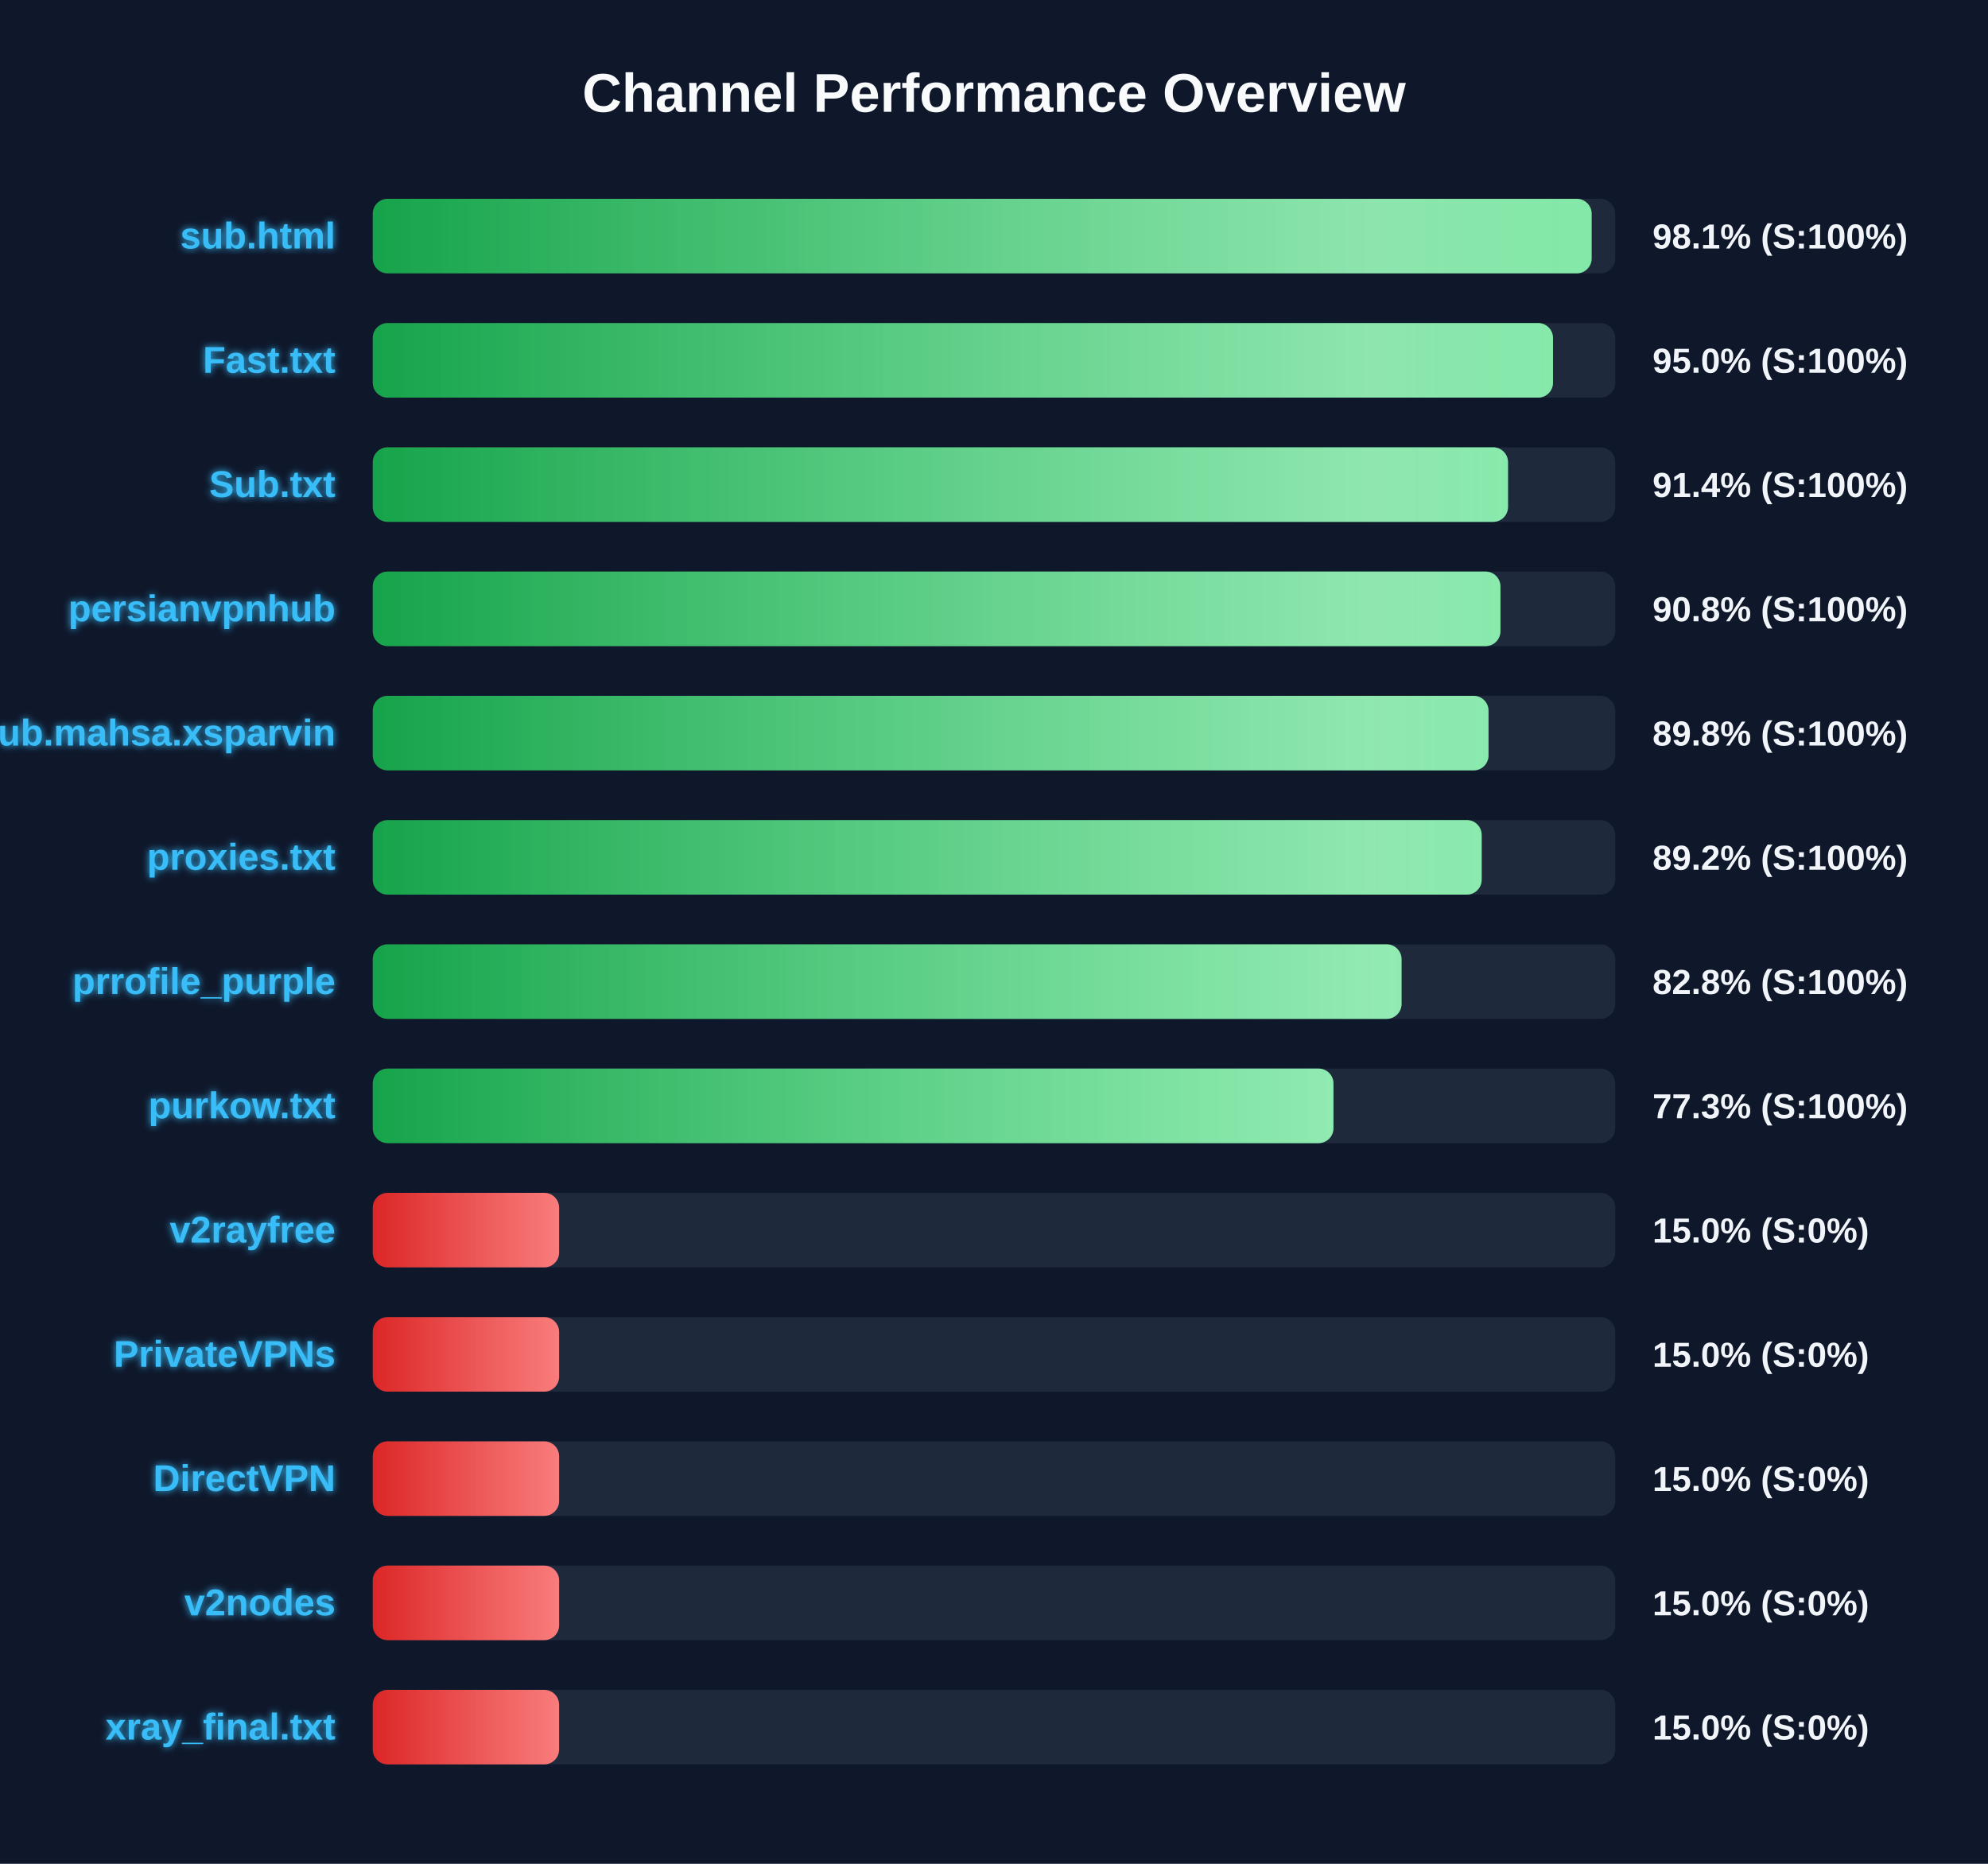
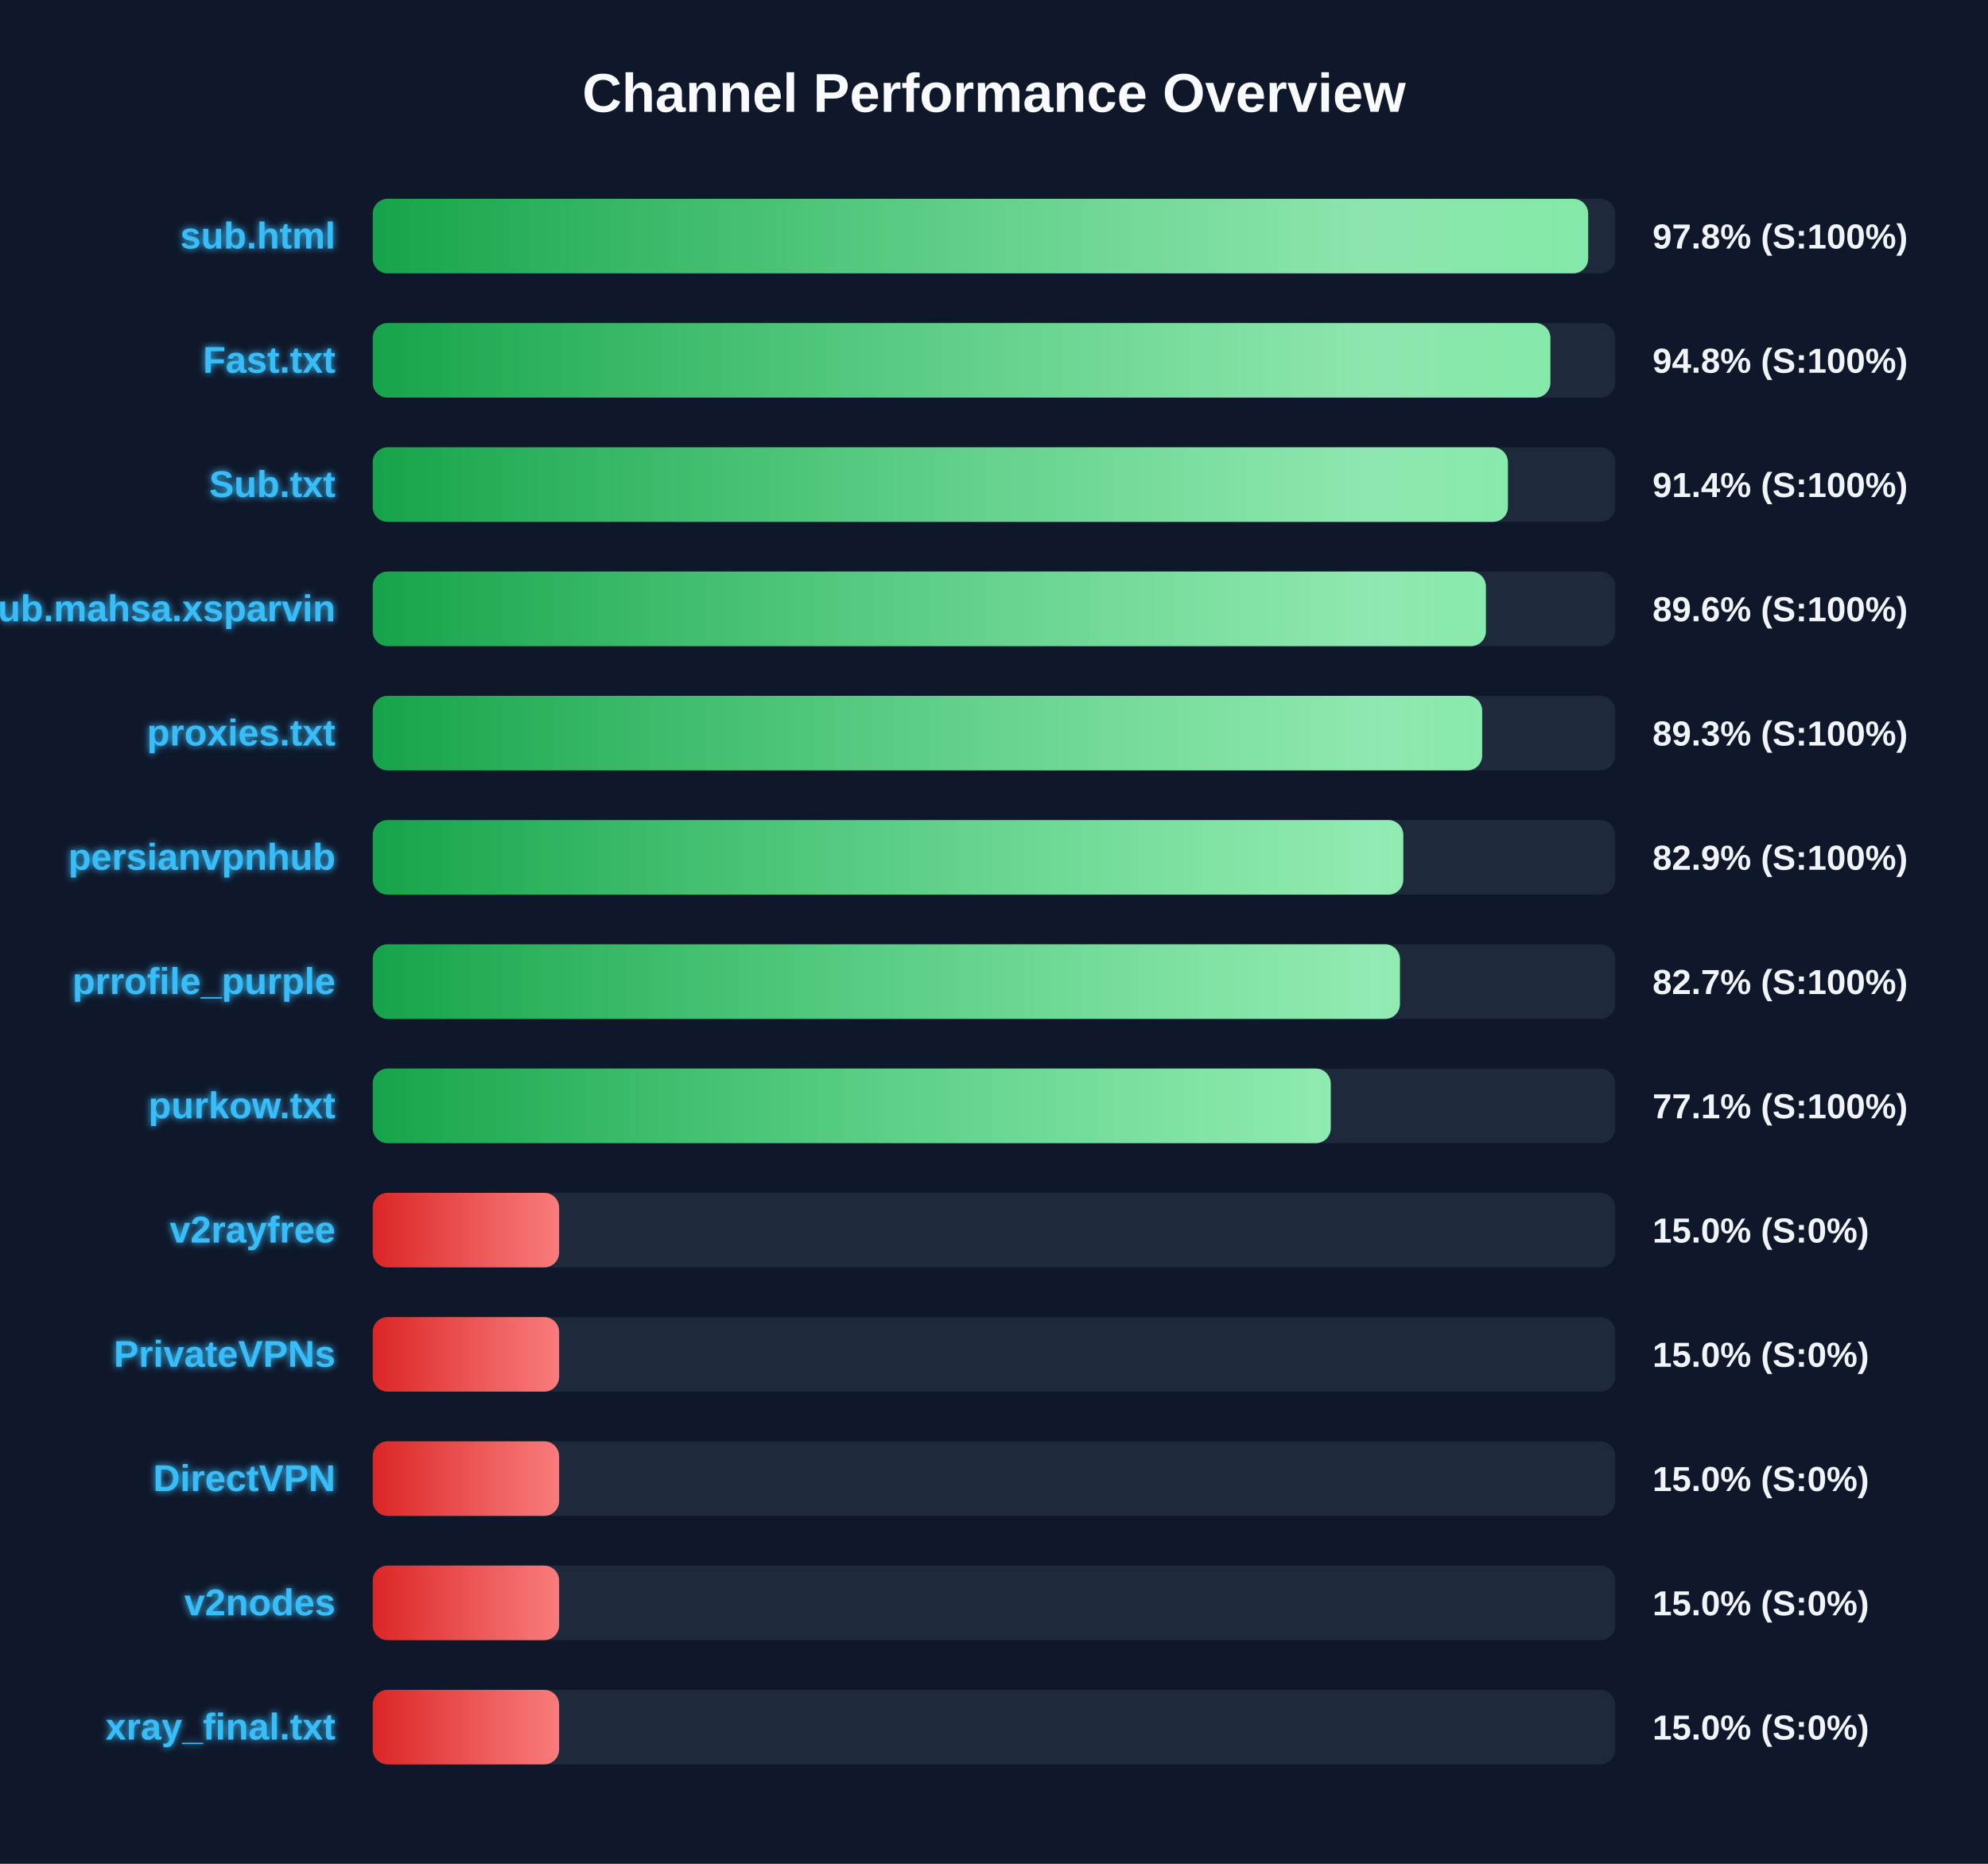
<svg xmlns="http://www.w3.org/2000/svg" width="800" height="750" version="1.1">
  <defs>
    <linearGradient id="grad-green" x1="0%" y1="0%" x2="100%" y2="0%">
      <stop offset="0%" stop-color="#16a34a" />
      <stop offset="100%" stop-color="#4ade80" />
    </linearGradient>
    <linearGradient id="grad-yellow" x1="0%" y1="0%" x2="100%" y2="0%">
      <stop offset="0%" stop-color="#ca8a04" />
      <stop offset="100%" stop-color="#fde047" />
    </linearGradient>
    <linearGradient id="grad-red" x1="0%" y1="0%" x2="100%" y2="0%">
      <stop offset="0%" stop-color="#dc2626" />
      <stop offset="100%" stop-color="#f87171" />
    </linearGradient>
    <linearGradient id="shimmer" x1="0%" y1="0%" x2="100%" y2="0%">
      <stop offset="0%" stop-color="rgba(255,255,255,0)" />
      <stop offset="50%" stop-color="rgba(255,255,255,0.4)" />
      <stop offset="100%" stop-color="rgba(255,255,255,0)" />
    </linearGradient>
    <filter id="glow" x="-20%" y="-20%" width="140%" height="140%">
      <feGaussianBlur stdDeviation="1.5" result="blur" />
      <feComposite in="SourceGraphic" in2="blur" operator="over" />
    </filter>
  </defs>
  <style>
        .bg-rect { fill: #0f172a; }
        .title { font: bold 22px 'Segoe UI', Arial, sans-serif; fill: #f8fafc; }
        .row { font: bold 15px 'Segoe UI', Arial, sans-serif; fill: #38bdf8; filter: url(#glow); }
        .score { font: bold 14px 'Segoe UI', Arial, sans-serif; fill: #f1f5f9; }
        @keyframes shimmer-anim {
            0% { transform: translateX(-100%); }
            100% { transform: translateX(200%); }
        }
        .shimmer-rect {
            animation: shimmer-anim 2.5s infinite linear;
        }
    </style>
  <rect width="100%" height="100%" class="bg-rect" />
  <text x="400" y="45" text-anchor="middle" class="title">Channel Performance Overview</text>
  <rect x="150" y="80" width="500" height="30" fill="#1e293b" rx="6" />
  <clipPath id="clip-0">
-     <rect x="150" y="80" width="490.5" height="30" rx="6" />
+     <rect x="150" y="80" width="489.1" height="30" rx="6" />
  </clipPath>
-   <rect x="150" y="80" width="490.5" height="30" fill="url(#grad-green)" rx="6" />
+   <rect x="150" y="80" width="489.1" height="30" fill="url(#grad-green)" rx="6" />
  <g clip-path="url(#clip-0)">
    <rect x="150" y="80" width="100%" height="30" fill="url(#shimmer)" class="shimmer-rect" />
  </g>
  <text x="135" y="100" text-anchor="end" class="row">sub.html</text>
-   <text x="665" y="100" text-anchor="start" class="score">98.1% (S:100%)</text>
+   <text x="665" y="100" text-anchor="start" class="score">97.8% (S:100%)</text>
  <rect x="150" y="130" width="500" height="30" fill="#1e293b" rx="6" />
  <clipPath id="clip-1">
-     <rect x="150" y="130" width="474.95" height="30" rx="6" />
+     <rect x="150" y="130" width="473.9" height="30" rx="6" />
  </clipPath>
-   <rect x="150" y="130" width="474.95" height="30" fill="url(#grad-green)" rx="6" />
+   <rect x="150" y="130" width="473.9" height="30" fill="url(#grad-green)" rx="6" />
  <g clip-path="url(#clip-1)">
    <rect x="150" y="130" width="100%" height="30" fill="url(#shimmer)" class="shimmer-rect" />
  </g>
  <text x="135" y="150" text-anchor="end" class="row">Fast.txt</text>
-   <text x="665" y="150" text-anchor="start" class="score">95.0% (S:100%)</text>
+   <text x="665" y="150" text-anchor="start" class="score">94.8% (S:100%)</text>
  <rect x="150" y="180" width="500" height="30" fill="#1e293b" rx="6" />
  <clipPath id="clip-2">
-     <rect x="150" y="180" width="456.85" height="30" rx="6" />
+     <rect x="150" y="180" width="456.8" height="30" rx="6" />
  </clipPath>
-   <rect x="150" y="180" width="456.85" height="30" fill="url(#grad-green)" rx="6" />
+   <rect x="150" y="180" width="456.8" height="30" fill="url(#grad-green)" rx="6" />
  <g clip-path="url(#clip-2)">
    <rect x="150" y="180" width="100%" height="30" fill="url(#shimmer)" class="shimmer-rect" />
  </g>
  <text x="135" y="200" text-anchor="end" class="row">Sub.txt</text>
  <text x="665" y="200" text-anchor="start" class="score">91.4% (S:100%)</text>
  <rect x="150" y="230" width="500" height="30" fill="#1e293b" rx="6" />
  <clipPath id="clip-3">
-     <rect x="150" y="230" width="453.8" height="30" rx="6" />
+     <rect x="150" y="230" width="447.95" height="30" rx="6" />
  </clipPath>
-   <rect x="150" y="230" width="453.8" height="30" fill="url(#grad-green)" rx="6" />
+   <rect x="150" y="230" width="447.95" height="30" fill="url(#grad-green)" rx="6" />
  <g clip-path="url(#clip-3)">
    <rect x="150" y="230" width="100%" height="30" fill="url(#shimmer)" class="shimmer-rect" />
  </g>
-   <text x="135" y="250" text-anchor="end" class="row">persianvpnhub</text>
-   <text x="665" y="250" text-anchor="start" class="score">90.8% (S:100%)</text>
+   <text x="135" y="250" text-anchor="end" class="row">Sub.mahsa.xsparvin</text>
+   <text x="665" y="250" text-anchor="start" class="score">89.6% (S:100%)</text>
  <rect x="150" y="280" width="500" height="30" fill="#1e293b" rx="6" />
  <clipPath id="clip-4">
-     <rect x="150" y="280" width="449.0" height="30" rx="6" />
+     <rect x="150" y="280" width="446.45" height="30" rx="6" />
  </clipPath>
-   <rect x="150" y="280" width="449.0" height="30" fill="url(#grad-green)" rx="6" />
+   <rect x="150" y="280" width="446.45" height="30" fill="url(#grad-green)" rx="6" />
  <g clip-path="url(#clip-4)">
    <rect x="150" y="280" width="100%" height="30" fill="url(#shimmer)" class="shimmer-rect" />
  </g>
-   <text x="135" y="300" text-anchor="end" class="row">Sub.mahsa.xsparvin</text>
-   <text x="665" y="300" text-anchor="start" class="score">89.8% (S:100%)</text>
+   <text x="135" y="300" text-anchor="end" class="row">proxies.txt</text>
+   <text x="665" y="300" text-anchor="start" class="score">89.3% (S:100%)</text>
  <rect x="150" y="330" width="500" height="30" fill="#1e293b" rx="6" />
  <clipPath id="clip-5">
-     <rect x="150" y="330" width="446.25" height="30" rx="6" />
+     <rect x="150" y="330" width="414.7" height="30" rx="6" />
  </clipPath>
-   <rect x="150" y="330" width="446.25" height="30" fill="url(#grad-green)" rx="6" />
+   <rect x="150" y="330" width="414.7" height="30" fill="url(#grad-green)" rx="6" />
  <g clip-path="url(#clip-5)">
    <rect x="150" y="330" width="100%" height="30" fill="url(#shimmer)" class="shimmer-rect" />
  </g>
-   <text x="135" y="350" text-anchor="end" class="row">proxies.txt</text>
-   <text x="665" y="350" text-anchor="start" class="score">89.2% (S:100%)</text>
+   <text x="135" y="350" text-anchor="end" class="row">persianvpnhub</text>
+   <text x="665" y="350" text-anchor="start" class="score">82.9% (S:100%)</text>
  <rect x="150" y="380" width="500" height="30" fill="#1e293b" rx="6" />
  <clipPath id="clip-6">
-     <rect x="150" y="380" width="414.0" height="30" rx="6" />
+     <rect x="150" y="380" width="413.35" height="30" rx="6" />
  </clipPath>
-   <rect x="150" y="380" width="414.0" height="30" fill="url(#grad-green)" rx="6" />
+   <rect x="150" y="380" width="413.35" height="30" fill="url(#grad-green)" rx="6" />
  <g clip-path="url(#clip-6)">
    <rect x="150" y="380" width="100%" height="30" fill="url(#shimmer)" class="shimmer-rect" />
  </g>
  <text x="135" y="400" text-anchor="end" class="row">prrofile_purple</text>
-   <text x="665" y="400" text-anchor="start" class="score">82.8% (S:100%)</text>
+   <text x="665" y="400" text-anchor="start" class="score">82.7% (S:100%)</text>
  <rect x="150" y="430" width="500" height="30" fill="#1e293b" rx="6" />
  <clipPath id="clip-7">
-     <rect x="150" y="430" width="386.6" height="30" rx="6" />
+     <rect x="150" y="430" width="385.5" height="30" rx="6" />
  </clipPath>
-   <rect x="150" y="430" width="386.6" height="30" fill="url(#grad-green)" rx="6" />
+   <rect x="150" y="430" width="385.5" height="30" fill="url(#grad-green)" rx="6" />
  <g clip-path="url(#clip-7)">
    <rect x="150" y="430" width="100%" height="30" fill="url(#shimmer)" class="shimmer-rect" />
  </g>
  <text x="135" y="450" text-anchor="end" class="row">purkow.txt</text>
-   <text x="665" y="450" text-anchor="start" class="score">77.3% (S:100%)</text>
+   <text x="665" y="450" text-anchor="start" class="score">77.1% (S:100%)</text>
  <rect x="150" y="480" width="500" height="30" fill="#1e293b" rx="6" />
  <clipPath id="clip-8">
    <rect x="150" y="480" width="75.0" height="30" rx="6" />
  </clipPath>
  <rect x="150" y="480" width="75.0" height="30" fill="url(#grad-red)" rx="6" />
  <g clip-path="url(#clip-8)">
    <rect x="150" y="480" width="100%" height="30" fill="url(#shimmer)" class="shimmer-rect" />
  </g>
  <text x="135" y="500" text-anchor="end" class="row">v2rayfree</text>
  <text x="665" y="500" text-anchor="start" class="score">15.0% (S:0%)</text>
  <rect x="150" y="530" width="500" height="30" fill="#1e293b" rx="6" />
  <clipPath id="clip-9">
    <rect x="150" y="530" width="75.0" height="30" rx="6" />
  </clipPath>
  <rect x="150" y="530" width="75.0" height="30" fill="url(#grad-red)" rx="6" />
  <g clip-path="url(#clip-9)">
    <rect x="150" y="530" width="100%" height="30" fill="url(#shimmer)" class="shimmer-rect" />
  </g>
  <text x="135" y="550" text-anchor="end" class="row">PrivateVPNs</text>
  <text x="665" y="550" text-anchor="start" class="score">15.0% (S:0%)</text>
  <rect x="150" y="580" width="500" height="30" fill="#1e293b" rx="6" />
  <clipPath id="clip-10">
    <rect x="150" y="580" width="75.0" height="30" rx="6" />
  </clipPath>
  <rect x="150" y="580" width="75.0" height="30" fill="url(#grad-red)" rx="6" />
  <g clip-path="url(#clip-10)">
    <rect x="150" y="580" width="100%" height="30" fill="url(#shimmer)" class="shimmer-rect" />
  </g>
  <text x="135" y="600" text-anchor="end" class="row">DirectVPN</text>
  <text x="665" y="600" text-anchor="start" class="score">15.0% (S:0%)</text>
  <rect x="150" y="630" width="500" height="30" fill="#1e293b" rx="6" />
  <clipPath id="clip-11">
    <rect x="150" y="630" width="75.0" height="30" rx="6" />
  </clipPath>
  <rect x="150" y="630" width="75.0" height="30" fill="url(#grad-red)" rx="6" />
  <g clip-path="url(#clip-11)">
    <rect x="150" y="630" width="100%" height="30" fill="url(#shimmer)" class="shimmer-rect" />
  </g>
  <text x="135" y="650" text-anchor="end" class="row">v2nodes</text>
  <text x="665" y="650" text-anchor="start" class="score">15.0% (S:0%)</text>
  <rect x="150" y="680" width="500" height="30" fill="#1e293b" rx="6" />
  <clipPath id="clip-12">
    <rect x="150" y="680" width="75.0" height="30" rx="6" />
  </clipPath>
  <rect x="150" y="680" width="75.0" height="30" fill="url(#grad-red)" rx="6" />
  <g clip-path="url(#clip-12)">
    <rect x="150" y="680" width="100%" height="30" fill="url(#shimmer)" class="shimmer-rect" />
  </g>
  <text x="135" y="700" text-anchor="end" class="row">xray_final.txt</text>
  <text x="665" y="700" text-anchor="start" class="score">15.0% (S:0%)</text>
</svg>
